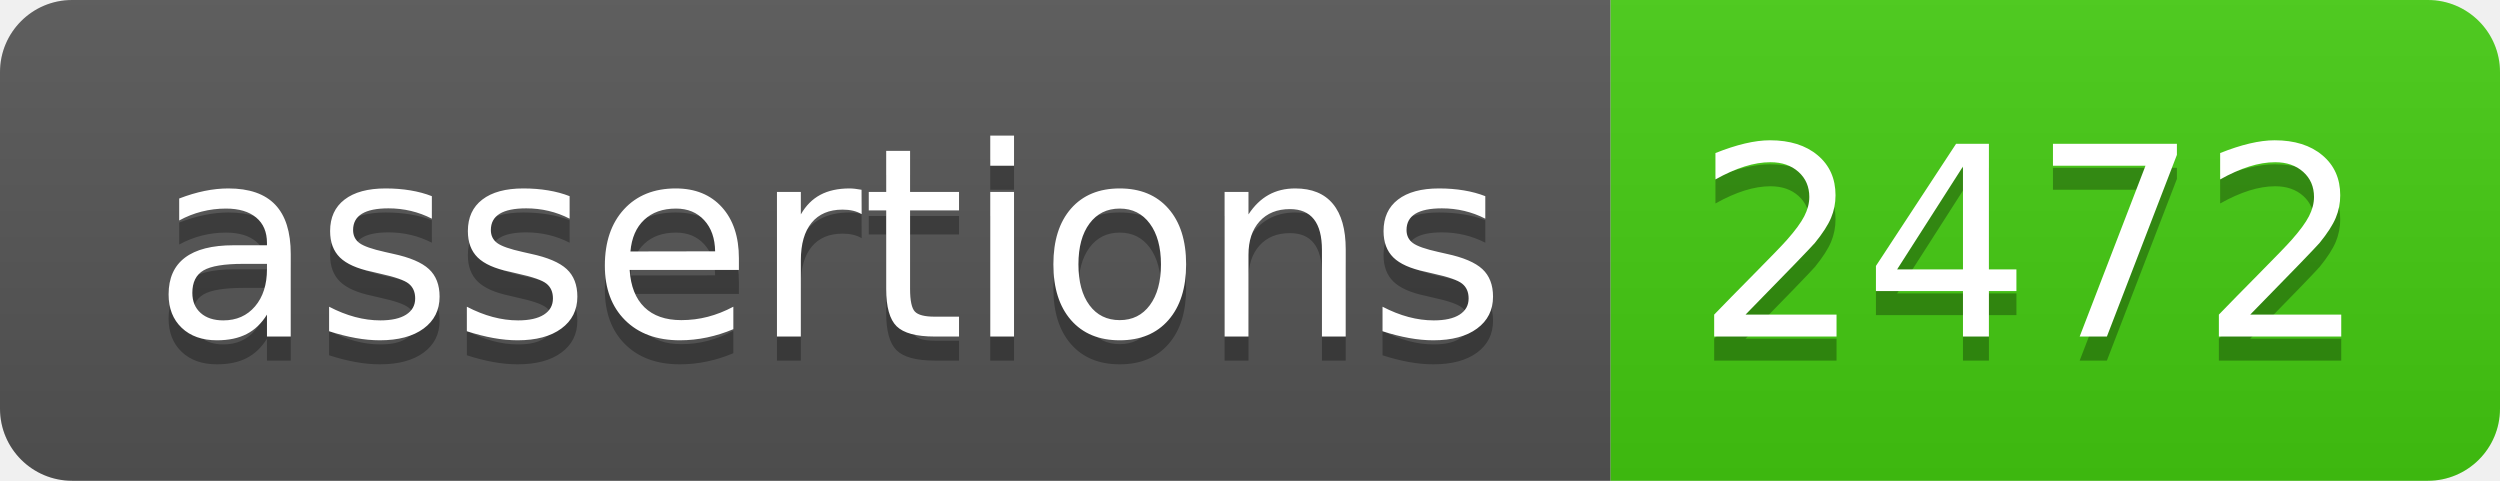
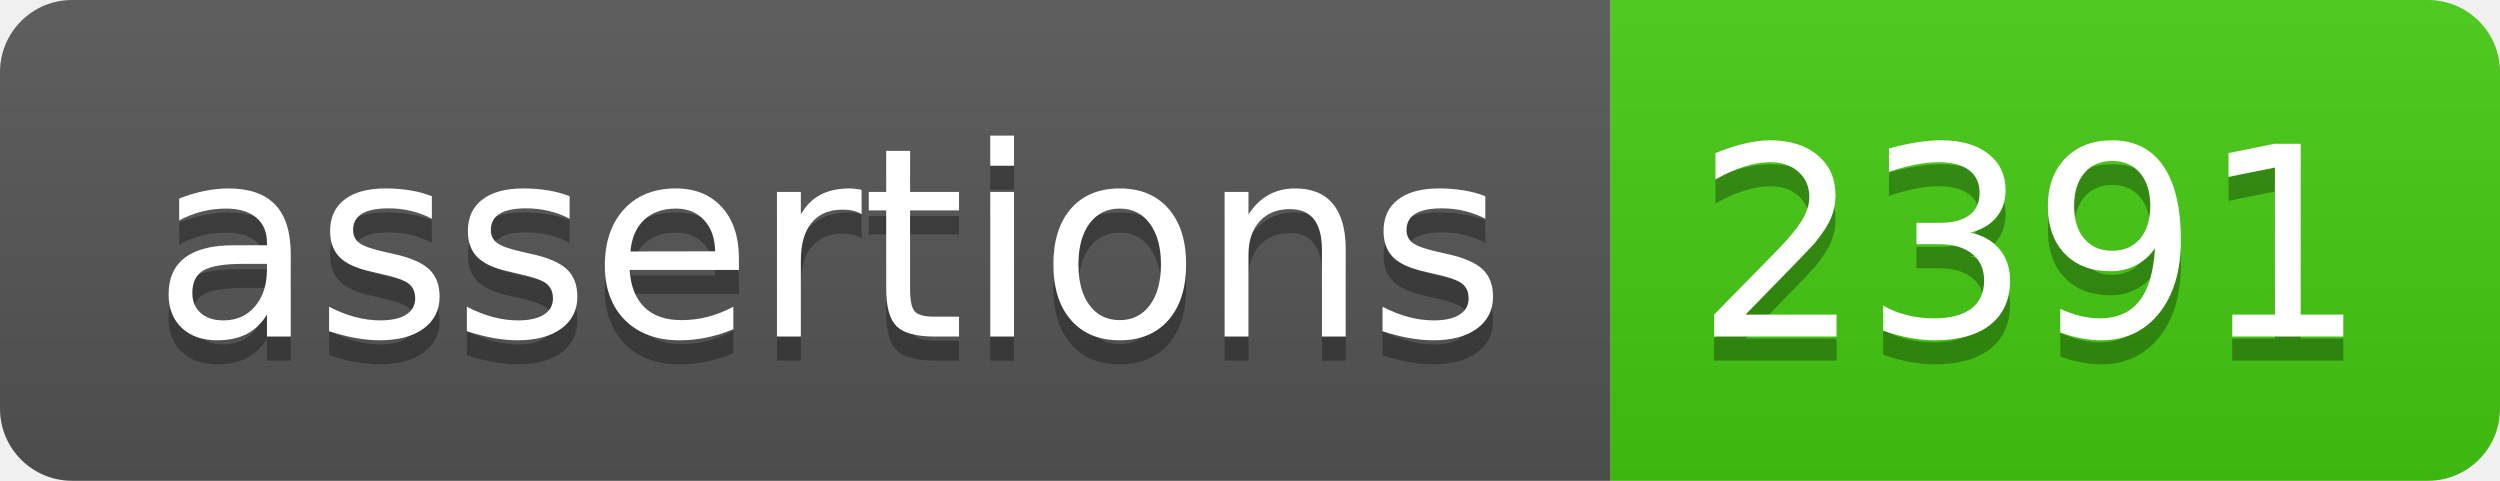
- <svg xmlns="http://www.w3.org/2000/svg" width="104" height="20" role="img" aria-label="assertions: 2472">
+ <svg xmlns="http://www.w3.org/2000/svg" width="104" height="20" role="img" aria-label="assertions: 2391">
  <linearGradient id="s" x2="0" y2="100%">
    <stop offset="0" stop-color="#bbb" stop-opacity=".1" />
    <stop offset="1" stop-opacity=".1" />
  </linearGradient>
  <clipPath id="r">
    <rect width="104" height="20" rx="3" fill="#fff" />
  </clipPath>
  <g clip-path="url(#r)">
    <rect width="67" height="20" fill="#555" />
    <rect x="67" width="37" height="20" fill="#4c1" />
    <rect width="104" height="20" fill="url(#s)" />
  </g>
  <g fill="#fff" text-anchor="middle" font-family="Verdana,Geneva,DejaVu Sans,sans-serif" text-rendering="geometricPrecision" font-size="110">
    <text aria-hidden="true" x="345" y="150" fill="#010101" fill-opacity=".3" transform="scale(.1)" textLength="570">assertions</text>
    <text x="345" y="140" transform="scale(.1)" fill="#fff" textLength="570">assertions</text>
-     <text aria-hidden="true" x="845" y="150" fill="#010101" fill-opacity=".3" transform="scale(.1)" textLength="270">2472</text>
-     <text x="845" y="140" transform="scale(.1)" fill="#fff" textLength="270">2472</text>
+     <text aria-hidden="true" x="845" y="150" fill="#010101" fill-opacity=".3" transform="scale(.1)" textLength="270">2391</text>
+     <text x="845" y="140" transform="scale(.1)" fill="#fff" textLength="270">2391</text>
  </g>
</svg>
